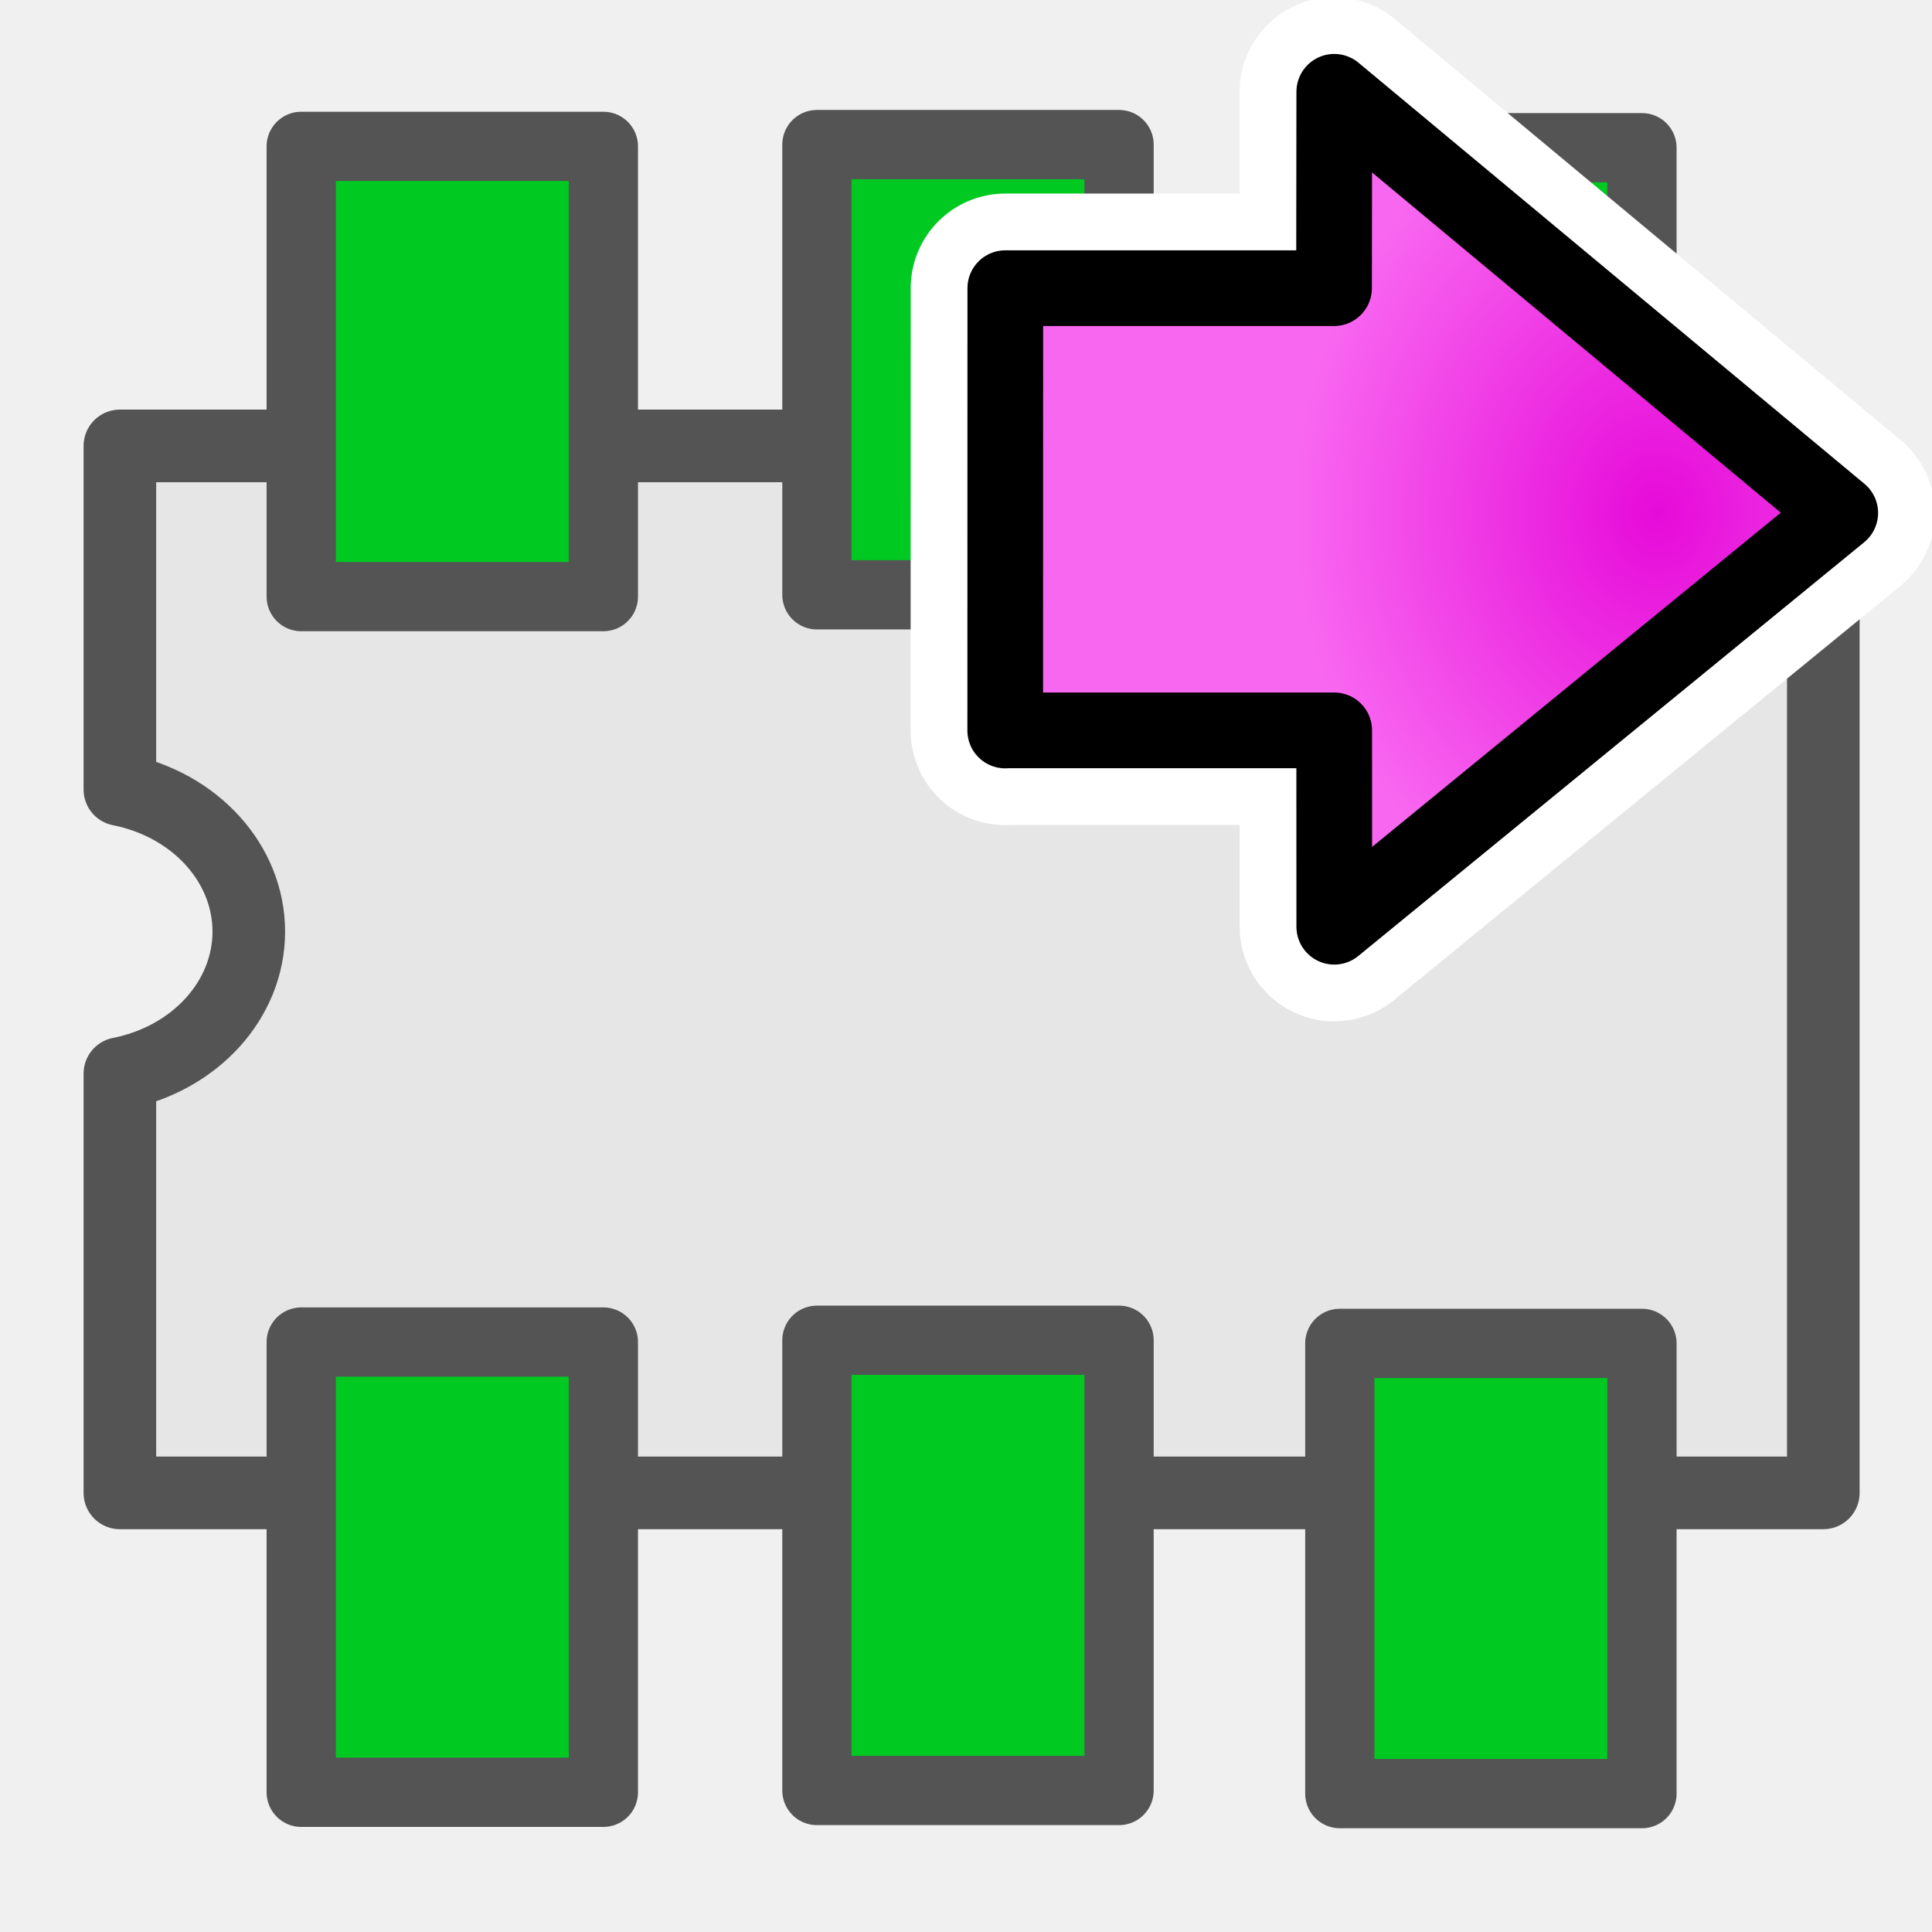
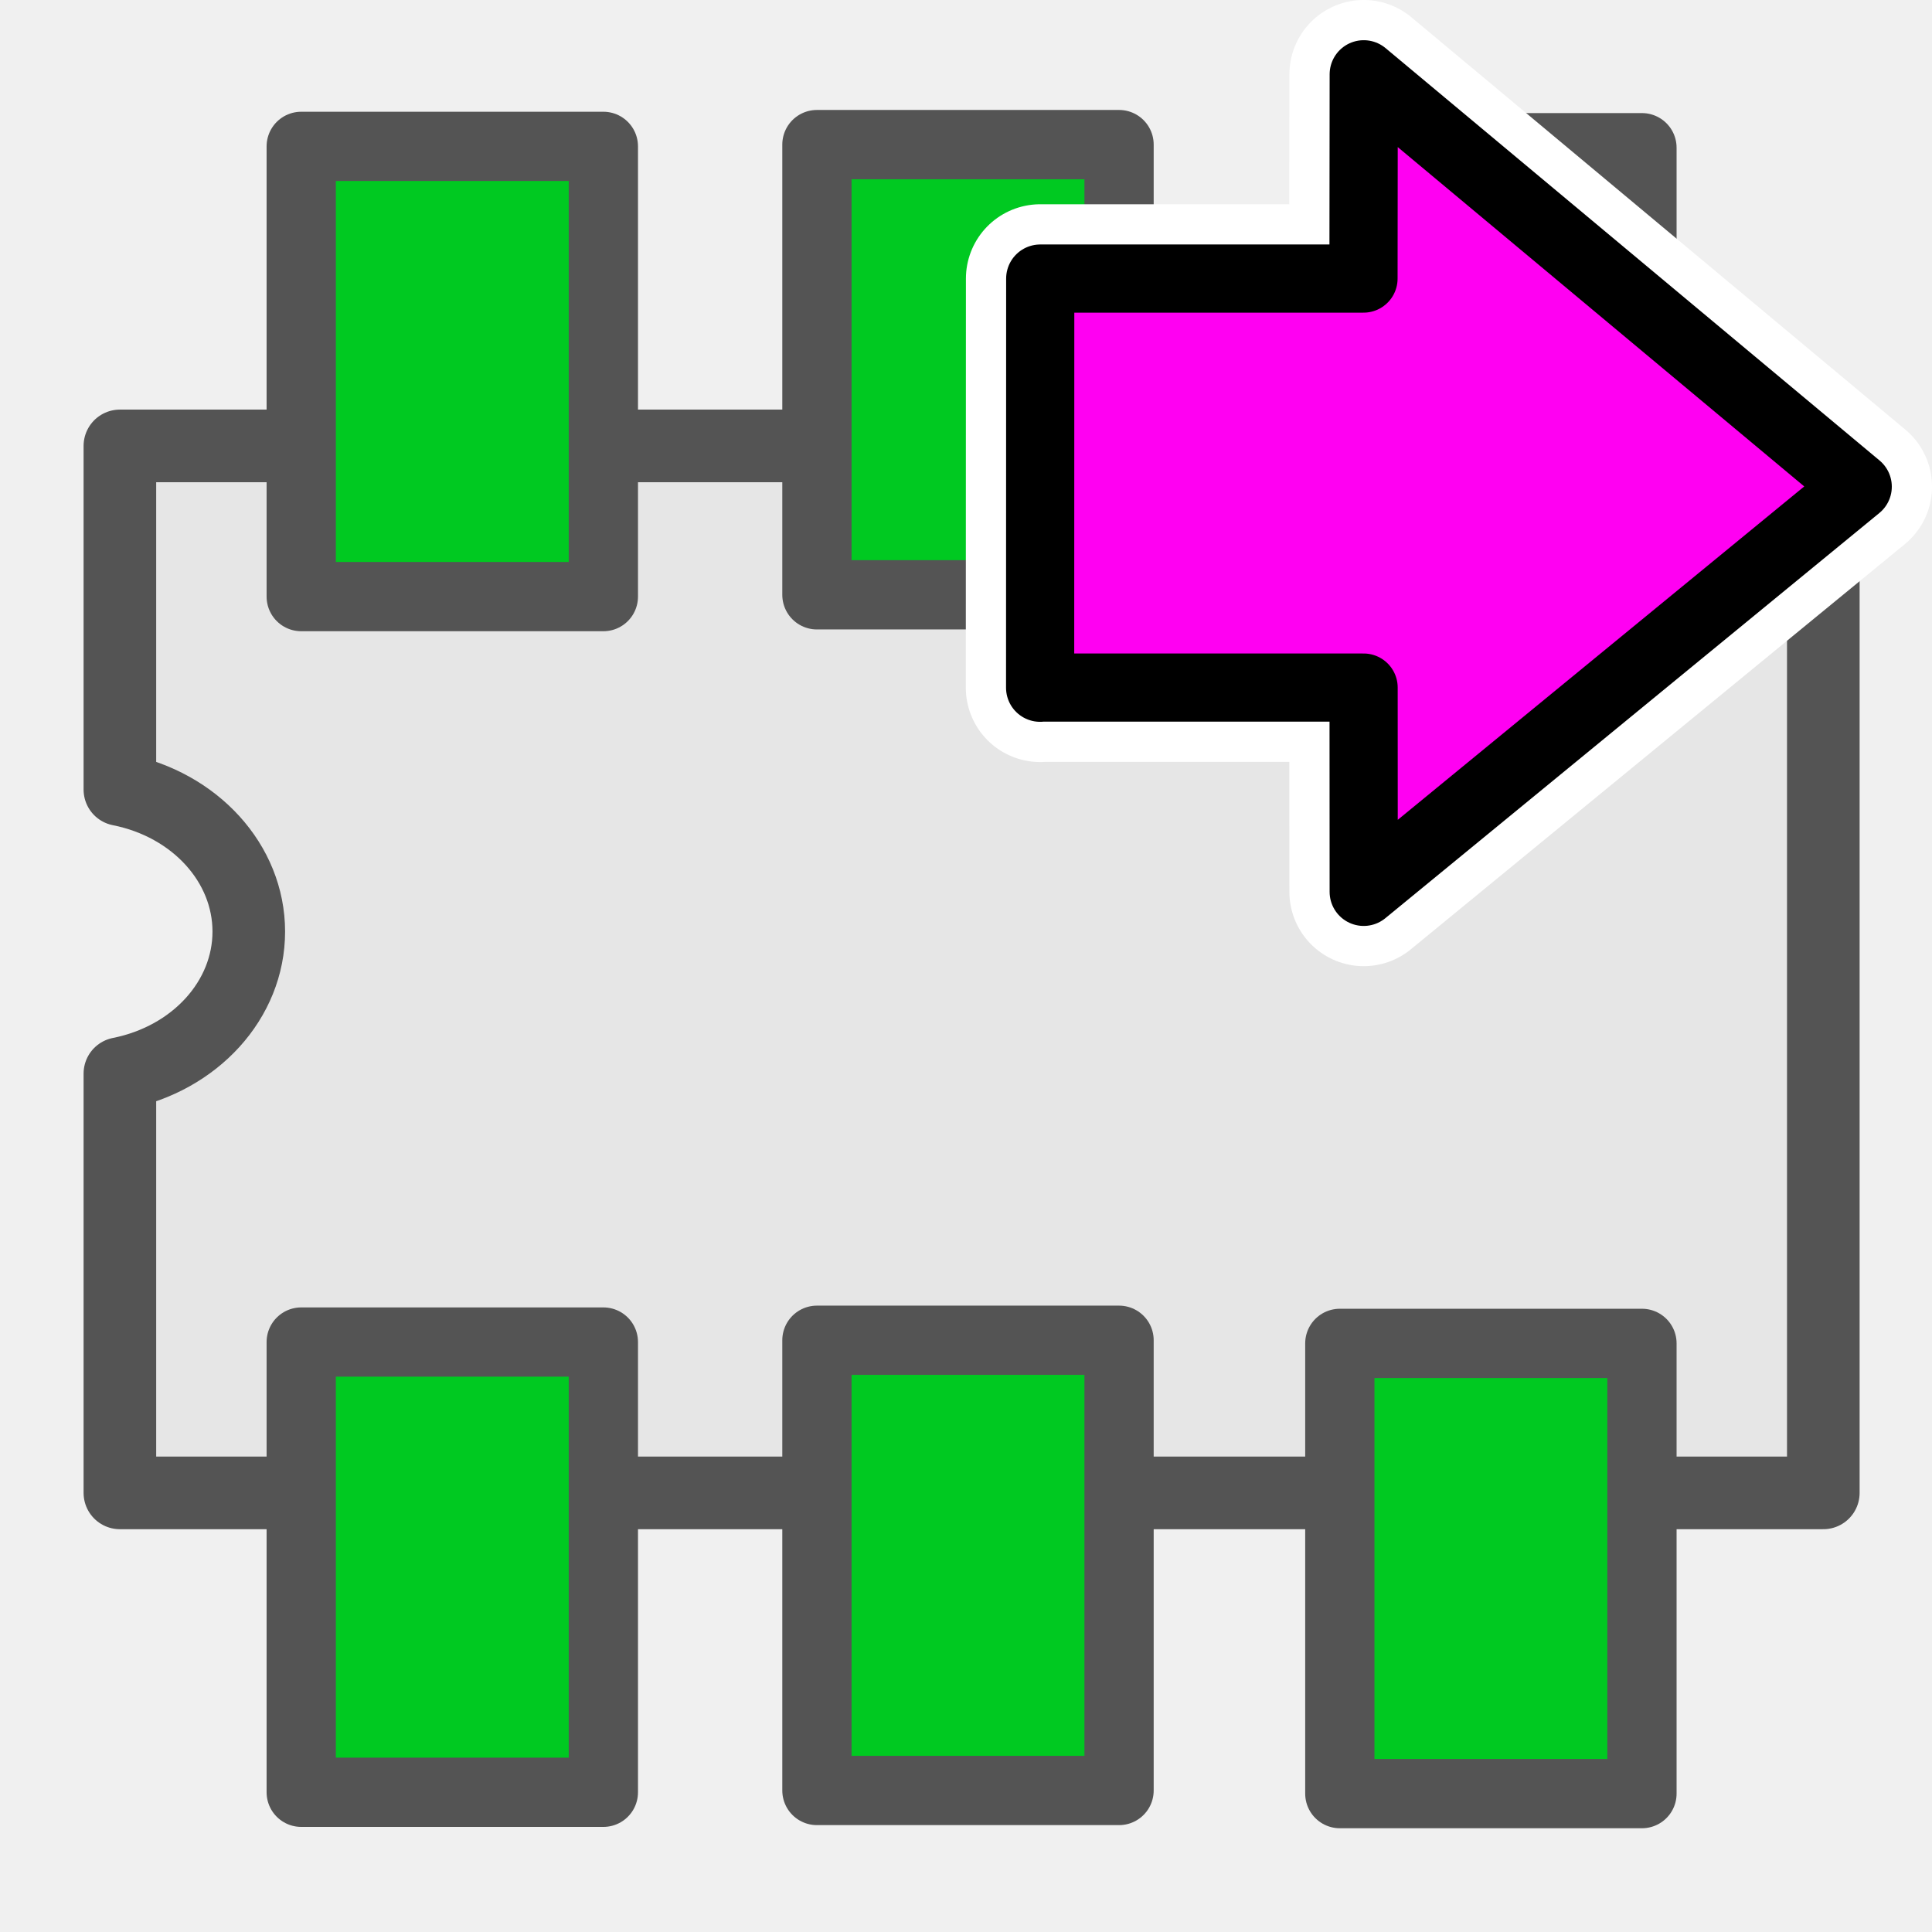
- <svg xmlns="http://www.w3.org/2000/svg" xmlns:xlink="http://www.w3.org/1999/xlink" height="26" width="26" version="1.1" viewBox="0 0 26 26" id="svg2">
+ <svg xmlns="http://www.w3.org/2000/svg" height="26" width="26" version="1.1" viewBox="0 0 26 26" id="svg2">
  <defs id="defs4">
    <radialGradient id="radialGradient4841" gradientUnits="userSpaceOnUse" cy="20.494" cx="35.293" gradientTransform="matrix(0,-0.84302,1.0202,0,-4.896325,41.05942)" r="16.956">
      <stop stop-color="#73d216" offset="0" id="stop4843" style="stop-color:#e60ad9;stop-opacity:1" />
      <stop stop-color="#4e9a06" offset="1" id="stop4845" style="stop-color:#b608ac;stop-opacity:1" />
    </radialGradient>
-     <radialGradient xlink:href="#radialGradient4841-3" id="radialGradient4165" gradientUnits="userSpaceOnUse" gradientTransform="matrix(0.2818472,0,0,-0.3311612,12.94897,17.58882)" cx="34.857" cy="28.374" fx="34.857" fy="28.374" r="16.956" />
    <radialGradient id="radialGradient4841-3" gradientUnits="userSpaceOnUse" cy="20.494" cx="35.293" gradientTransform="matrix(0,-0.84302,1.0202,0,-4.896325,41.05942)" r="16.956">
      <stop stop-color="#73d216" offset="0" id="stop4843-6" style="stop-color:#e60ad9;stop-opacity:1" />
      <stop stop-color="#4e9a06" offset="1" id="stop4845-7" style="stop-color:#b608ac;stop-opacity:1" />
    </radialGradient>
-     <radialGradient xlink:href="#radialGradient5209" id="radialGradient4839" gradientUnits="userSpaceOnUse" gradientTransform="matrix(0.2818472,0,0,-0.3311612,12.94897,17.58882)" cx="34.857" cy="28.374" fx="34.857" fy="28.374" r="16.956" />
    <radialGradient r="16.956" gradientTransform="matrix(0,-0.84302,1.0202,0,-4.896325,41.05942)" cx="35.293" cy="20.494" gradientUnits="userSpaceOnUse" id="radialGradient5209">
      <stop style="stop-color:#e60ad9;stop-opacity:1" id="stop5211" offset="0" stop-color="#73d216" />
      <stop style="stop-color:#f867f0;stop-opacity:1" id="stop5213" offset="1" stop-color="#4e9a06" />
    </radialGradient>
  </defs>
  <g id="g7436" transform="translate(0.1394969,-4.174164)">
    <g transform="translate(-0.06412652,3.670925)" id="g4164">
      <path id="rect51" d="m 1.538,6.504 0,4.625 a 2.224,1.959 0 0 1 0,3.822 l 0,5.643 22.924,0 0,-14.09 -22.924,0 z" style="fill:#e6e6e6;stroke:#545454;stroke-width:0.977;stroke-linejoin:round;stroke-miterlimit:4;stroke-dasharray:none;stroke-opacity:1" />
      <g transform="translate(-0.5336032,0)" id="g3983">
        <rect style="fill:#00c921;fill-opacity:1;stroke:#545454;stroke-width:0.932;stroke-linejoin:round;stroke-miterlimit:4;stroke-dasharray:none;stroke-opacity:1" transform="matrix(0,-1,1,0,0,0)" height="4.066" width="6.059" y="4.512" x="-8.532" id="rect73" />
        <rect style="fill:#00c921;fill-opacity:1;stroke:#545454;stroke-width:0.932;stroke-linejoin:round;stroke-miterlimit:4;stroke-dasharray:none;stroke-opacity:1" transform="matrix(0,-1,1,0,0,0)" height="4.066" width="6.059" y="11.452" x="-8.508" id="rect73-5" />
        <rect style="fill:#00c921;fill-opacity:1;stroke:#545454;stroke-width:0.932;stroke-linejoin:round;stroke-miterlimit:4;stroke-dasharray:none;stroke-opacity:1" transform="matrix(0,-1,1,0,0,0)" height="4.066" width="6.059" y="18.489" x="-8.55" id="rect73-56" />
      </g>
      <g id="g3983-1" transform="translate(-0.5336032,16.09085)">
        <rect style="fill:#00c921;fill-opacity:1;stroke:#545454;stroke-width:0.932;stroke-linejoin:round;stroke-miterlimit:4;stroke-dasharray:none;stroke-opacity:1" transform="matrix(0,-1,1,0,0,0)" height="4.066" width="6.059" y="4.512" x="-8.532" id="rect73-0" />
        <rect style="fill:#00c921;fill-opacity:1;stroke:#545454;stroke-width:0.932;stroke-linejoin:round;stroke-miterlimit:4;stroke-dasharray:none;stroke-opacity:1" transform="matrix(0,-1,1,0,0,0)" height="4.066" width="6.059" y="11.452" x="-8.508" id="rect73-5-4" />
        <rect style="fill:#00c921;fill-opacity:1;stroke:#545454;stroke-width:0.932;stroke-linejoin:round;stroke-miterlimit:4;stroke-dasharray:none;stroke-opacity:1" transform="matrix(0,-1,1,0,0,0)" height="4.066" width="6.059" y="18.489" x="-8.55" id="rect73-56-9" />
      </g>
    </g>
-     <g id="g6041" transform="matrix(1.018438,0,0,1.018438,-1.021519,2.730882)">
-       <g id="g5215">
-         <path id="path4163" stroke-miterlimit="10" d="m 14.149,11.07 0.001,-5.845 4.344,0 0.003,-2.595 6.686,5.565 -6.686,5.468 -0.001,-2.595 -4.346,0 z" style="color:#000000;fill:url(#radialGradient4165);fill-rule:evenodd;stroke:#ffffff;stroke-width:2.5;stroke-linecap:round;stroke-linejoin:round;stroke-miterlimit:10;stroke-dasharray:none;stroke-opacity:1" />
-         <path style="color:#000000;fill:url(#radialGradient4839);fill-rule:evenodd;stroke:#000000;stroke-width:1;stroke-linecap:round;stroke-linejoin:round;stroke-miterlimit:10;stroke-dasharray:none;stroke-opacity:1" d="m 14.149,11.07 0.001,-5.845 4.344,0 0.003,-2.595 6.686,5.565 -6.686,5.468 -0.001,-2.595 -4.346,0 z" stroke-miterlimit="10" id="path4837" />
+     <g id="g4315" transform="matrix(0.3426051,0,0,0.3426051,14.04481,3.094651)">
+       <g id="g4317">
+         <path id="path4319" stroke-miterlimit="10" d="m -0.545,30.165 0.004,-16.072 12.698,0 0.009,-8.024 19.404,16.198 -19.405,15.916 -0.004,-8.024 -12.704,0 z" style="color:#000000;fill:#00ffff;fill-rule:evenodd;stroke:#ffffff;stroke-width:5.838;stroke-linecap:round;stroke-linejoin:round;stroke-miterlimit:10;stroke-dasharray:none;stroke-opacity:1" />
+         <path style="color:#000000;fill:#ff00f2;fill-opacity:1;fill-rule:evenodd;stroke:#000000;stroke-width:2.678;stroke-linecap:round;stroke-linejoin:round;stroke-miterlimit:10;stroke-dasharray:none;stroke-opacity:1" d="m -0.545,30.165 0.004,-16.072 12.698,0 0.009,-8.024 19.404,16.198 -19.405,15.916 -0.004,-8.024 -12.704,0 z" stroke-miterlimit="10" id="path4321" />
      </g>
    </g>
  </g>
</svg>
